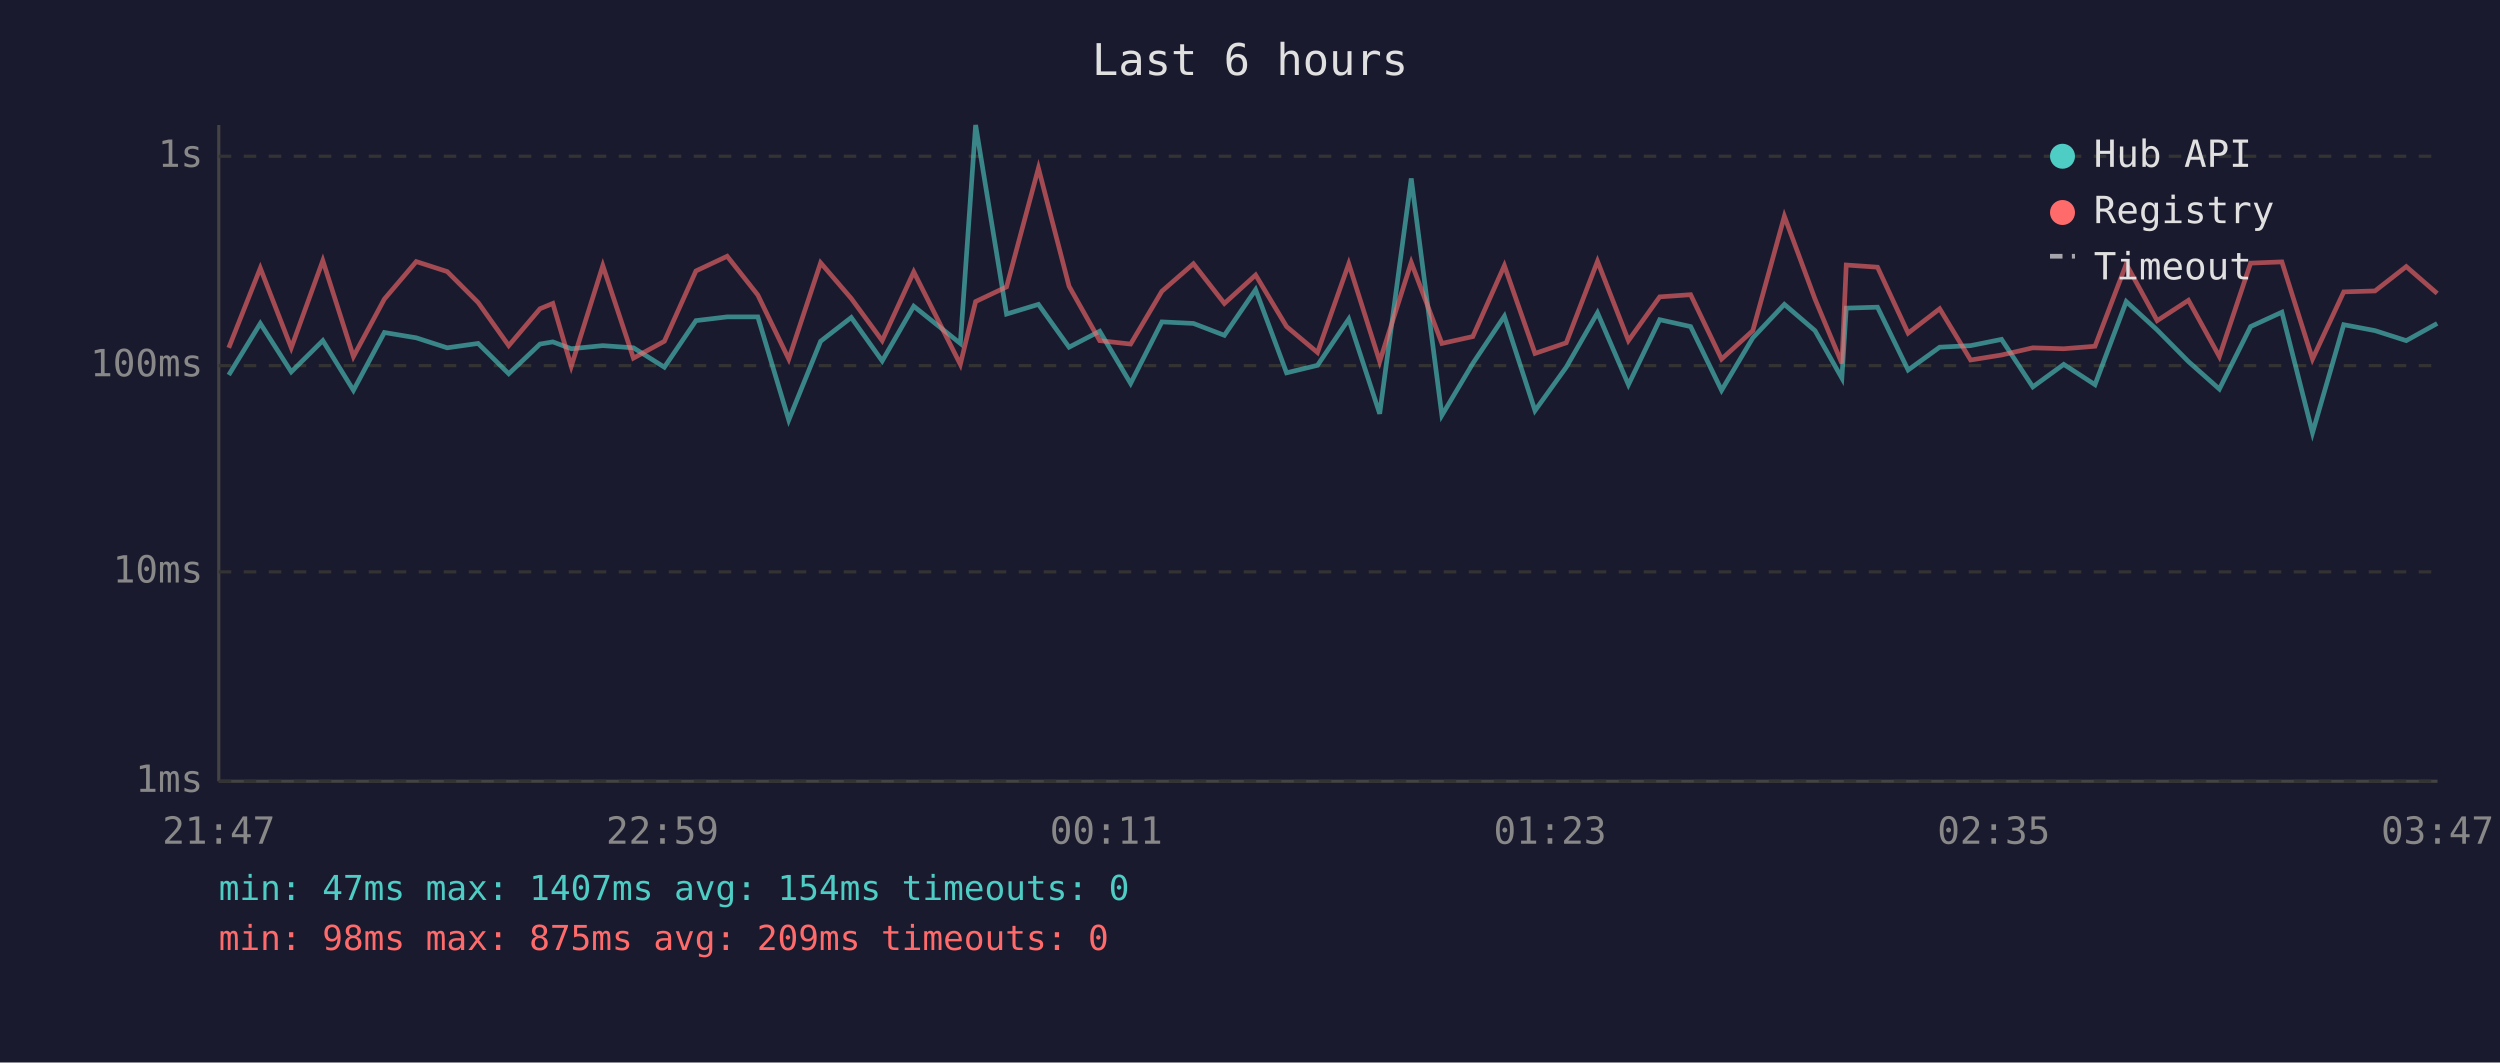
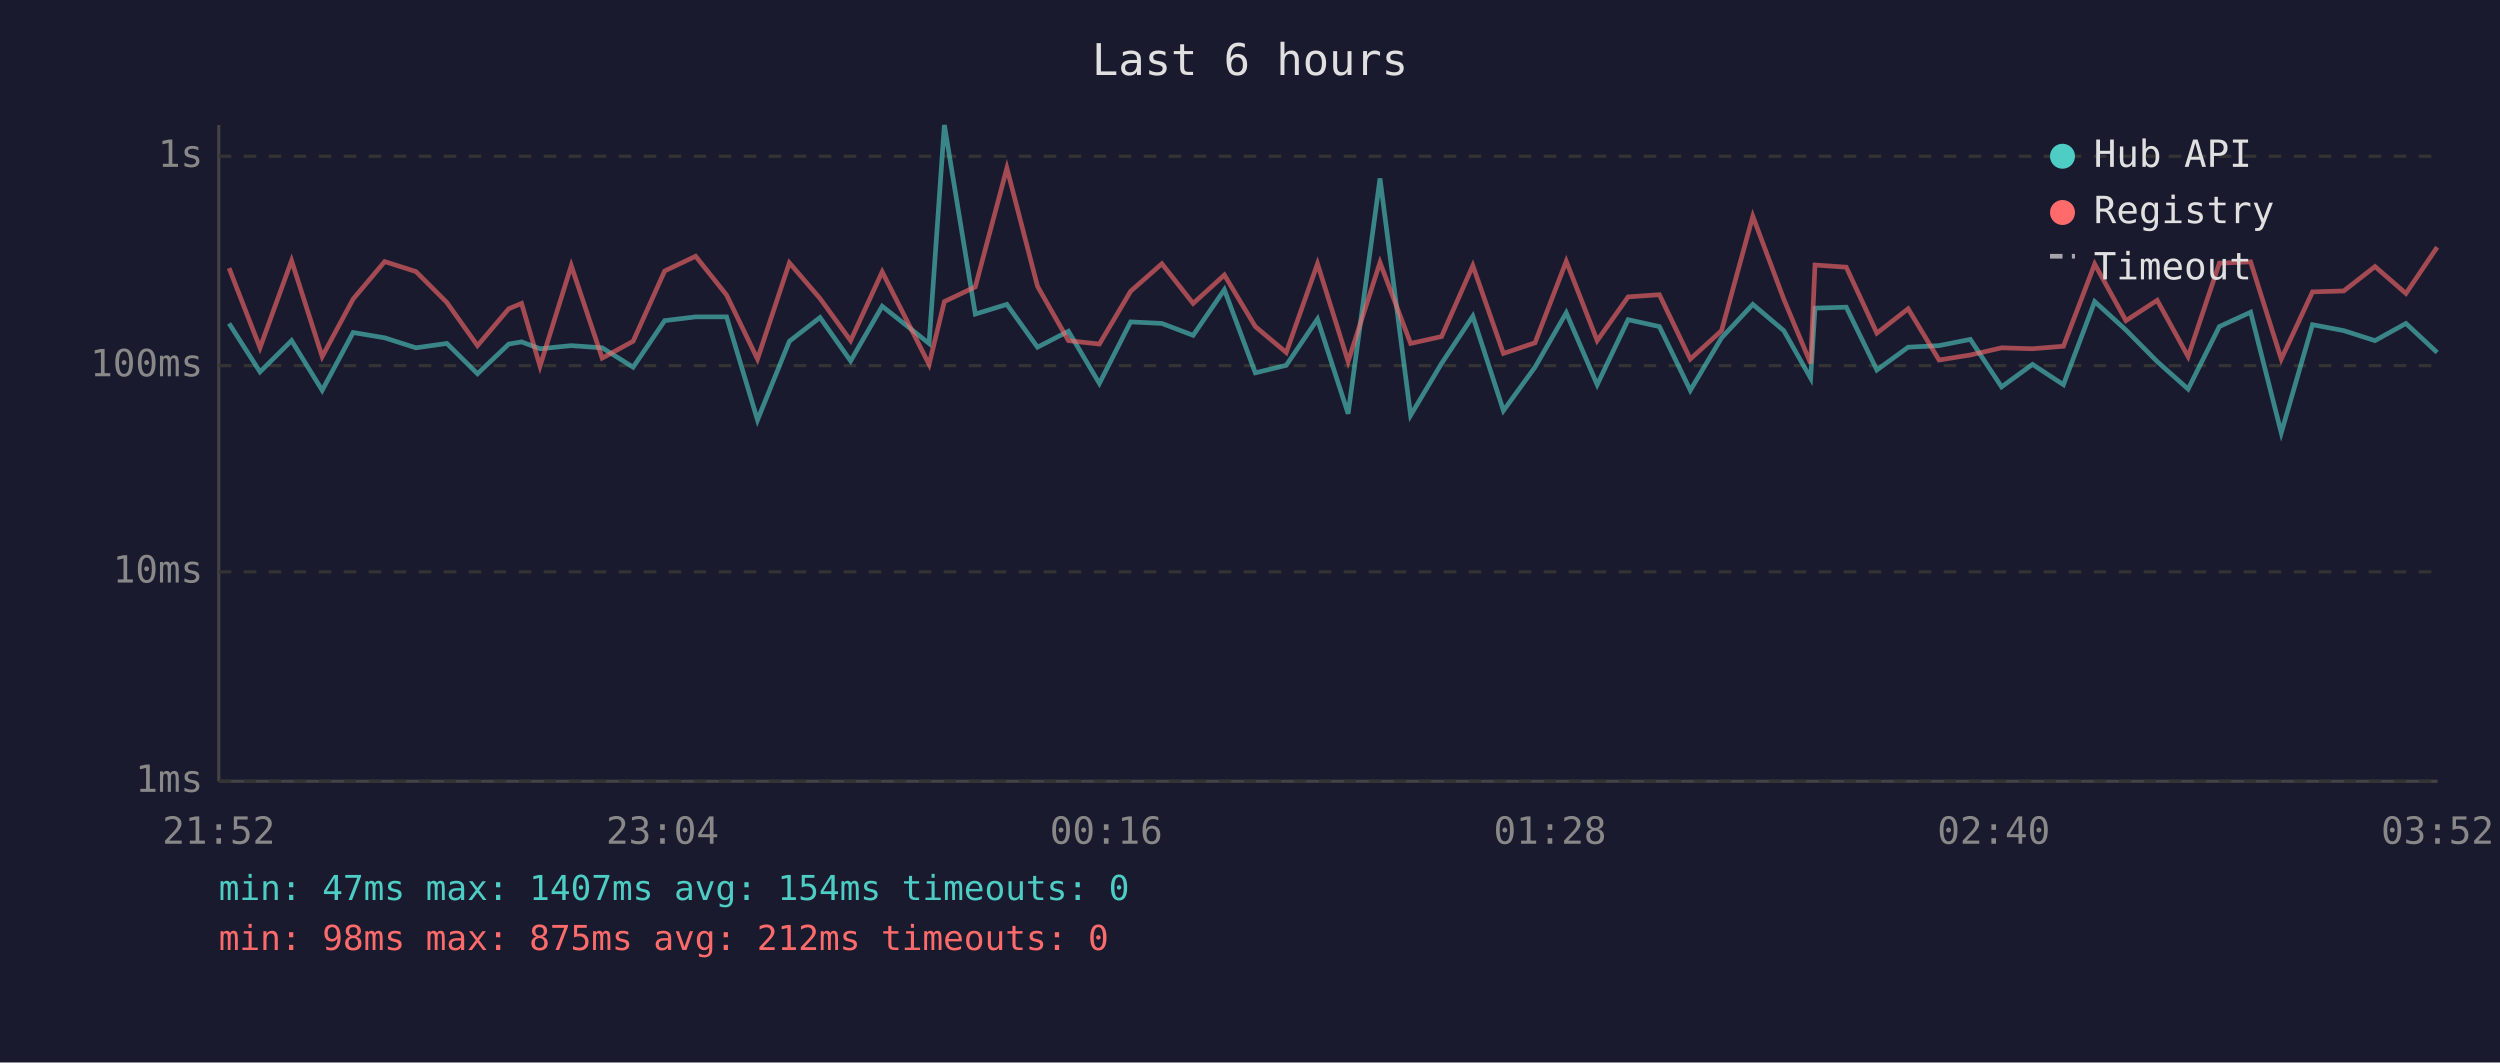
<svg xmlns="http://www.w3.org/2000/svg" viewBox="0 0 800 340" font-family="monospace" font-size="12">
  <rect width="800" height="340" fill="#1a1a2e" />
  <text x="400" y="24" fill="#e0e0e0" font-size="14" text-anchor="middle">Last 6 hours</text>
  <line x1="70" y1="40" x2="70" y2="250" stroke="#444" stroke-width="1" />
  <line x1="70" y1="250" x2="780" y2="250" stroke="#444" stroke-width="1" />
  <line x1="70" y1="250" x2="780" y2="250" stroke="#333" stroke-width="1" stroke-dasharray="4" />
  <text x="65" y="250" fill="#888" text-anchor="end" dominant-baseline="middle">1ms</text>
  <line x1="70" y1="183" x2="780" y2="183" stroke="#333" stroke-width="1" stroke-dasharray="4" />
  <text x="65" y="183" fill="#888" text-anchor="end" dominant-baseline="middle">10ms</text>
  <line x1="70" y1="117" x2="780" y2="117" stroke="#333" stroke-width="1" stroke-dasharray="4" />
  <text x="65" y="117" fill="#888" text-anchor="end" dominant-baseline="middle">100ms</text>
  <line x1="70" y1="50" x2="780" y2="50" stroke="#333" stroke-width="1" stroke-dasharray="4" />
  <text x="65" y="50" fill="#888" text-anchor="end" dominant-baseline="middle">1s</text>
-   <text x="70" y="270" fill="#888" text-anchor="middle">21:47</text>
-   <text x="212" y="270" fill="#888" text-anchor="middle">22:59</text>
-   <text x="354" y="270" fill="#888" text-anchor="middle">00:11</text>
-   <text x="496" y="270" fill="#888" text-anchor="middle">01:23</text>
-   <text x="638" y="270" fill="#888" text-anchor="middle">02:35</text>
-   <text x="780" y="270" fill="#888" text-anchor="middle">03:47</text>
-   <polyline points="73.2,120.0 83.3,103.5 93.2,119.0 103.3,109.0 113.1,124.9 123.0,106.4 133.2,108.1 143.1,111.3 153.0,109.9 162.8,119.6 172.8,110.1 176.9,109.4 182.8,111.6 192.9,110.6 202.7,111.3 212.6,117.5 222.7,102.6 232.7,101.4 242.5,101.4 252.4,134.4 262.6,109.2 272.4,101.6 282.3,115.5 292.4,98.0 307.3,109.9 312.2,40.0 322.1,100.5 332.3,97.4 342.1,111.1 351.9,106.0 361.8,122.7 371.8,103.0 381.9,103.5 391.8,107.3 401.8,92.7 411.7,119.3 421.6,116.9 431.6,102.1 441.5,132.4 451.6,57.1 461.4,132.9 471.3,116.3 481.4,101.2 491.2,131.4 501.2,117.5 511.2,100.1 521.1,123.1 531.1,102.3 541.0,104.5 550.9,124.9 560.9,108.1 571.0,97.4 580.8,105.8 589.4,121.0 590.8,98.6 600.8,98.3 610.6,118.4 620.7,111.1 630.6,110.6 640.5,108.6 650.5,123.8 660.4,116.6 670.4,123.1 680.4,96.5 690.3,105.6 700.3,115.7 710.2,124.5 720.2,104.5 730.2,99.9 740.0,138.5 750.0,103.9 760.0,105.8 770.0,109.0 779.9,103.5" fill="none" stroke="#4ecdc4" stroke-width="1.5" opacity="0.6" />
-   <polyline points="73.2,111.3 83.3,85.8 93.2,111.3 103.3,83.4 113.1,114.1 123.0,95.7 133.2,83.7 143.1,86.9 153.0,96.8 162.8,110.6 172.8,98.8 176.9,97.1 182.8,117.2 192.9,85.0 202.7,114.6 212.6,109.2 222.7,86.7 232.7,82.0 242.5,94.4 252.4,114.9 262.6,84.1 272.4,95.5 282.3,109.0 292.4,87.0 307.3,116.6 312.2,96.5 322.1,91.8 332.3,53.8 342.1,91.6 351.9,109.0 361.8,110.1 371.8,93.2 381.9,84.4 391.8,97.1 401.8,88.0 411.7,104.5 421.6,112.8 431.6,84.4 441.5,115.7 451.6,84.0 461.4,109.9 471.3,107.7 481.4,85.0 491.2,113.1 501.2,109.7 511.2,83.6 521.1,109.0 531.1,95.0 541.0,94.3 550.9,114.9 560.9,105.8 571.0,69.2 580.8,95.7 589.4,116.3 590.8,84.8 600.8,85.5 610.6,106.6 620.7,98.8 630.6,115.2 640.5,113.6 650.5,111.3 660.4,111.6 670.4,110.8 680.4,84.5 690.3,102.6 700.3,96.1 710.2,114.1 720.2,84.2 730.2,83.8 740.0,114.9 750.0,93.4 760.0,93.1 770.0,85.3 779.9,93.9" fill="none" stroke="#ff6b6b" stroke-width="1.5" opacity="0.6" />
+   <text x="70" y="270" fill="#888" text-anchor="middle">21:52</text>
+   <text x="212" y="270" fill="#888" text-anchor="middle">23:04</text>
+   <text x="354" y="270" fill="#888" text-anchor="middle">00:16</text>
+   <text x="496" y="270" fill="#888" text-anchor="middle">01:28</text>
+   <text x="638" y="270" fill="#888" text-anchor="middle">02:40</text>
+   <text x="780" y="270" fill="#888" text-anchor="middle">03:52</text>
+   <polyline points="73.3,103.5 83.2,119.0 93.3,109.0 103.1,124.9 113.0,106.4 123.1,108.1 133.1,111.3 143.0,109.9 152.8,119.6 162.8,110.1 166.9,109.4 172.8,111.6 182.8,110.6 192.7,111.3 202.6,117.5 212.7,102.6 222.6,101.4 232.5,101.4 242.4,134.4 252.6,109.2 262.4,101.6 272.2,115.5 282.3,98.0 297.3,109.9 302.2,40.0 312.1,100.5 322.2,97.4 332.0,111.1 341.9,106.0 351.8,122.7 361.8,103.0 371.8,103.5 381.8,107.3 391.8,92.7 401.7,119.3 411.6,116.9 421.6,102.1 431.4,132.4 441.6,57.1 451.4,132.9 461.3,116.3 471.3,101.2 481.1,131.4 491.2,117.5 501.2,100.1 511.1,123.1 521.0,102.3 531.0,104.5 540.9,124.9 550.9,108.1 560.9,97.4 570.8,105.8 579.4,121.0 580.8,98.6 590.8,98.3 600.6,118.4 610.6,111.1 620.5,110.6 630.5,108.6 640.5,123.8 650.4,116.6 660.3,123.1 670.3,96.5 680.3,105.6 690.3,115.7 700.2,124.5 710.2,104.5 720.2,99.9 730.0,138.5 740.0,103.9 750.0,105.8 760.0,109.0 769.9,103.5 779.9,112.8" fill="none" stroke="#4ecdc4" stroke-width="1.5" opacity="0.6" />
+   <polyline points="73.3,85.8 83.2,111.3 93.3,83.4 103.1,114.1 113.0,95.7 123.1,83.7 133.1,86.9 143.0,96.8 152.8,110.6 162.8,98.8 166.9,97.1 172.8,117.2 182.8,85.0 192.7,114.6 202.6,109.2 212.7,86.7 222.6,82.0 232.5,94.4 242.4,114.9 252.6,84.1 262.4,95.5 272.2,109.0 282.3,87.0 297.3,116.6 302.2,96.5 312.1,91.8 322.2,53.8 332.0,91.6 341.9,109.0 351.8,110.1 361.8,93.2 371.8,84.4 381.8,97.1 391.8,88.0 401.7,104.5 411.6,112.8 421.6,84.4 431.4,115.7 441.6,84.0 451.4,109.9 461.3,107.7 471.3,85.0 481.1,113.1 491.2,109.7 501.2,83.6 511.1,109.0 521.0,95.0 531.0,94.3 540.9,114.9 550.9,105.8 560.9,69.2 570.8,95.7 579.4,116.3 580.8,84.8 590.8,85.5 600.6,106.6 610.6,98.8 620.5,115.2 630.5,113.6 640.5,111.3 650.4,111.6 660.3,110.8 670.3,84.5 680.3,102.6 690.3,96.1 700.2,114.1 710.2,84.2 720.2,83.8 730.0,114.9 740.0,93.4 750.0,93.1 760.0,85.3 769.9,93.9 779.9,79.1" fill="none" stroke="#ff6b6b" stroke-width="1.5" opacity="0.6" />
  <circle cx="660" cy="50" r="4" fill="#4ecdc4" />
  <text x="670" y="50" fill="#e0e0e0" dominant-baseline="middle">Hub API</text>
  <circle cx="660" cy="68" r="4" fill="#ff6b6b" />
  <text x="670" y="68" fill="#e0e0e0" dominant-baseline="middle">Registry</text>
  <line x1="656" y1="82" x2="664" y2="82" stroke="#e0e0e0" stroke-width="1.5" stroke-dasharray="4,3" opacity="0.7" />
  <text x="670" y="86" fill="#e0e0e0" dominant-baseline="middle">Timeout</text>
  <text x="70" y="288" fill="#4ecdc4" font-size="11">min: 47ms  max: 1407ms  avg: 154ms  timeouts: 0</text>
-   <text x="70" y="304" fill="#ff6b6b" font-size="11">min: 98ms  max: 875ms  avg: 209ms  timeouts: 0</text>
+   <text x="70" y="304" fill="#ff6b6b" font-size="11">min: 98ms  max: 875ms  avg: 212ms  timeouts: 0</text>
</svg>
